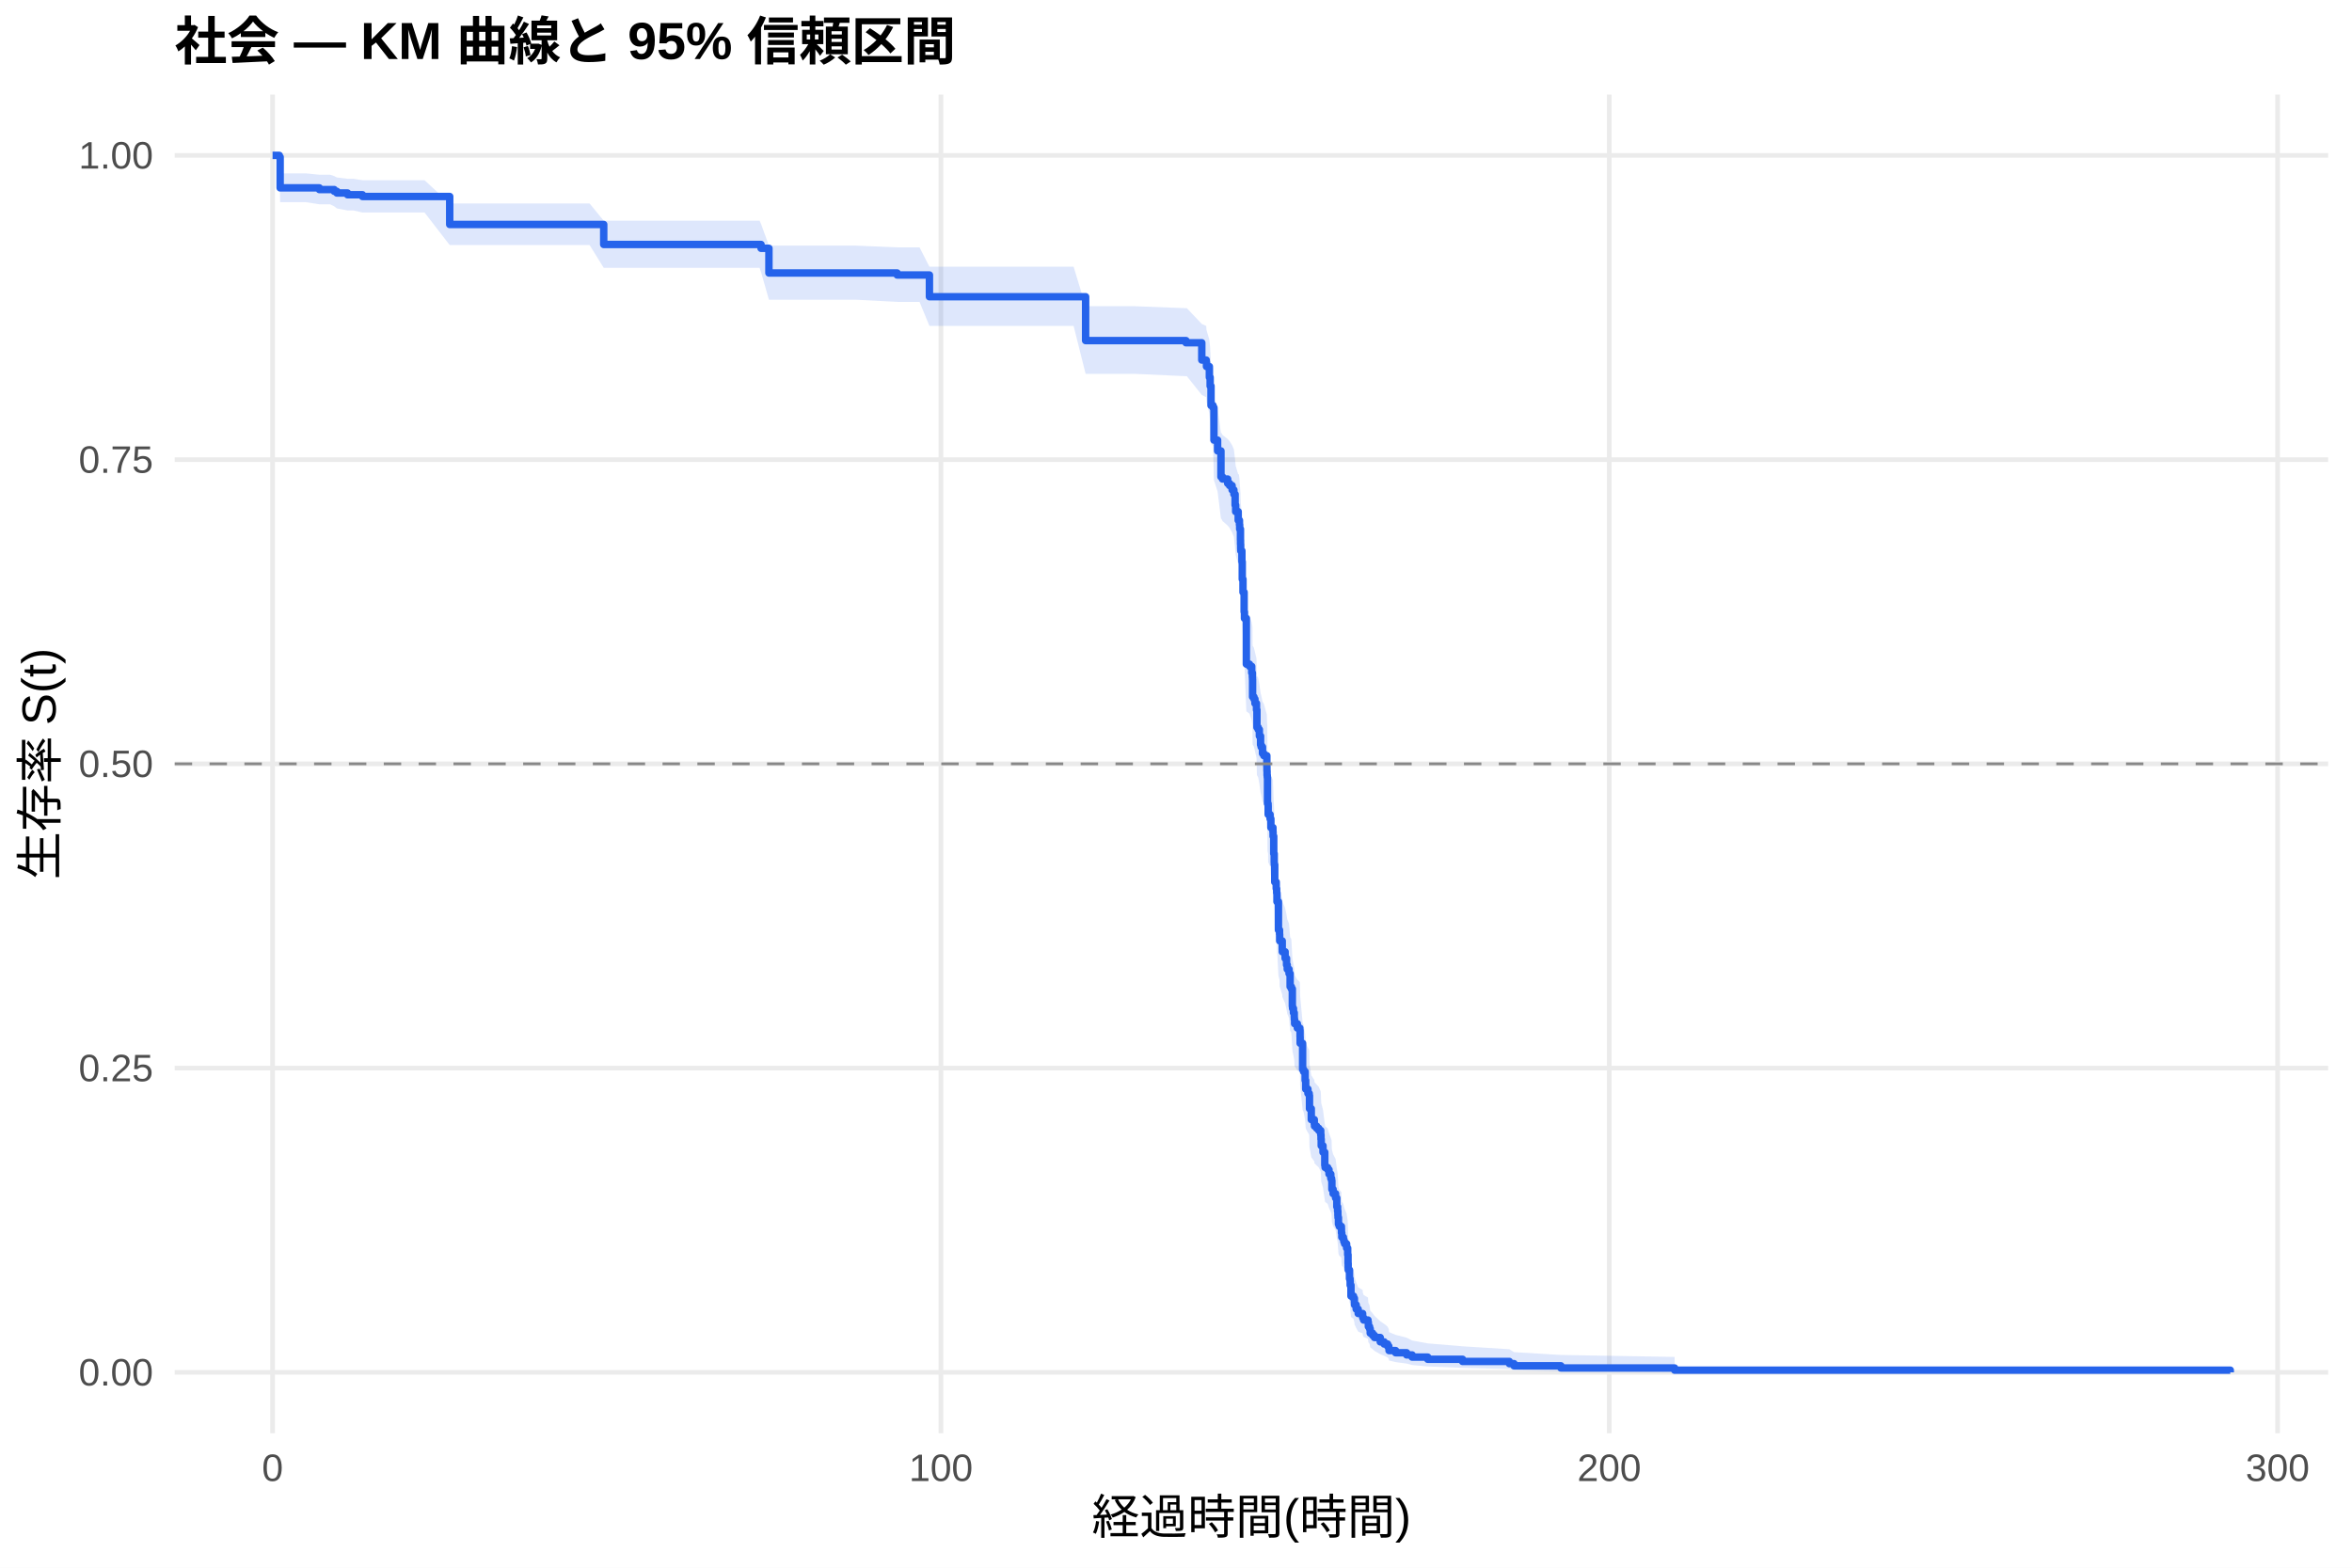
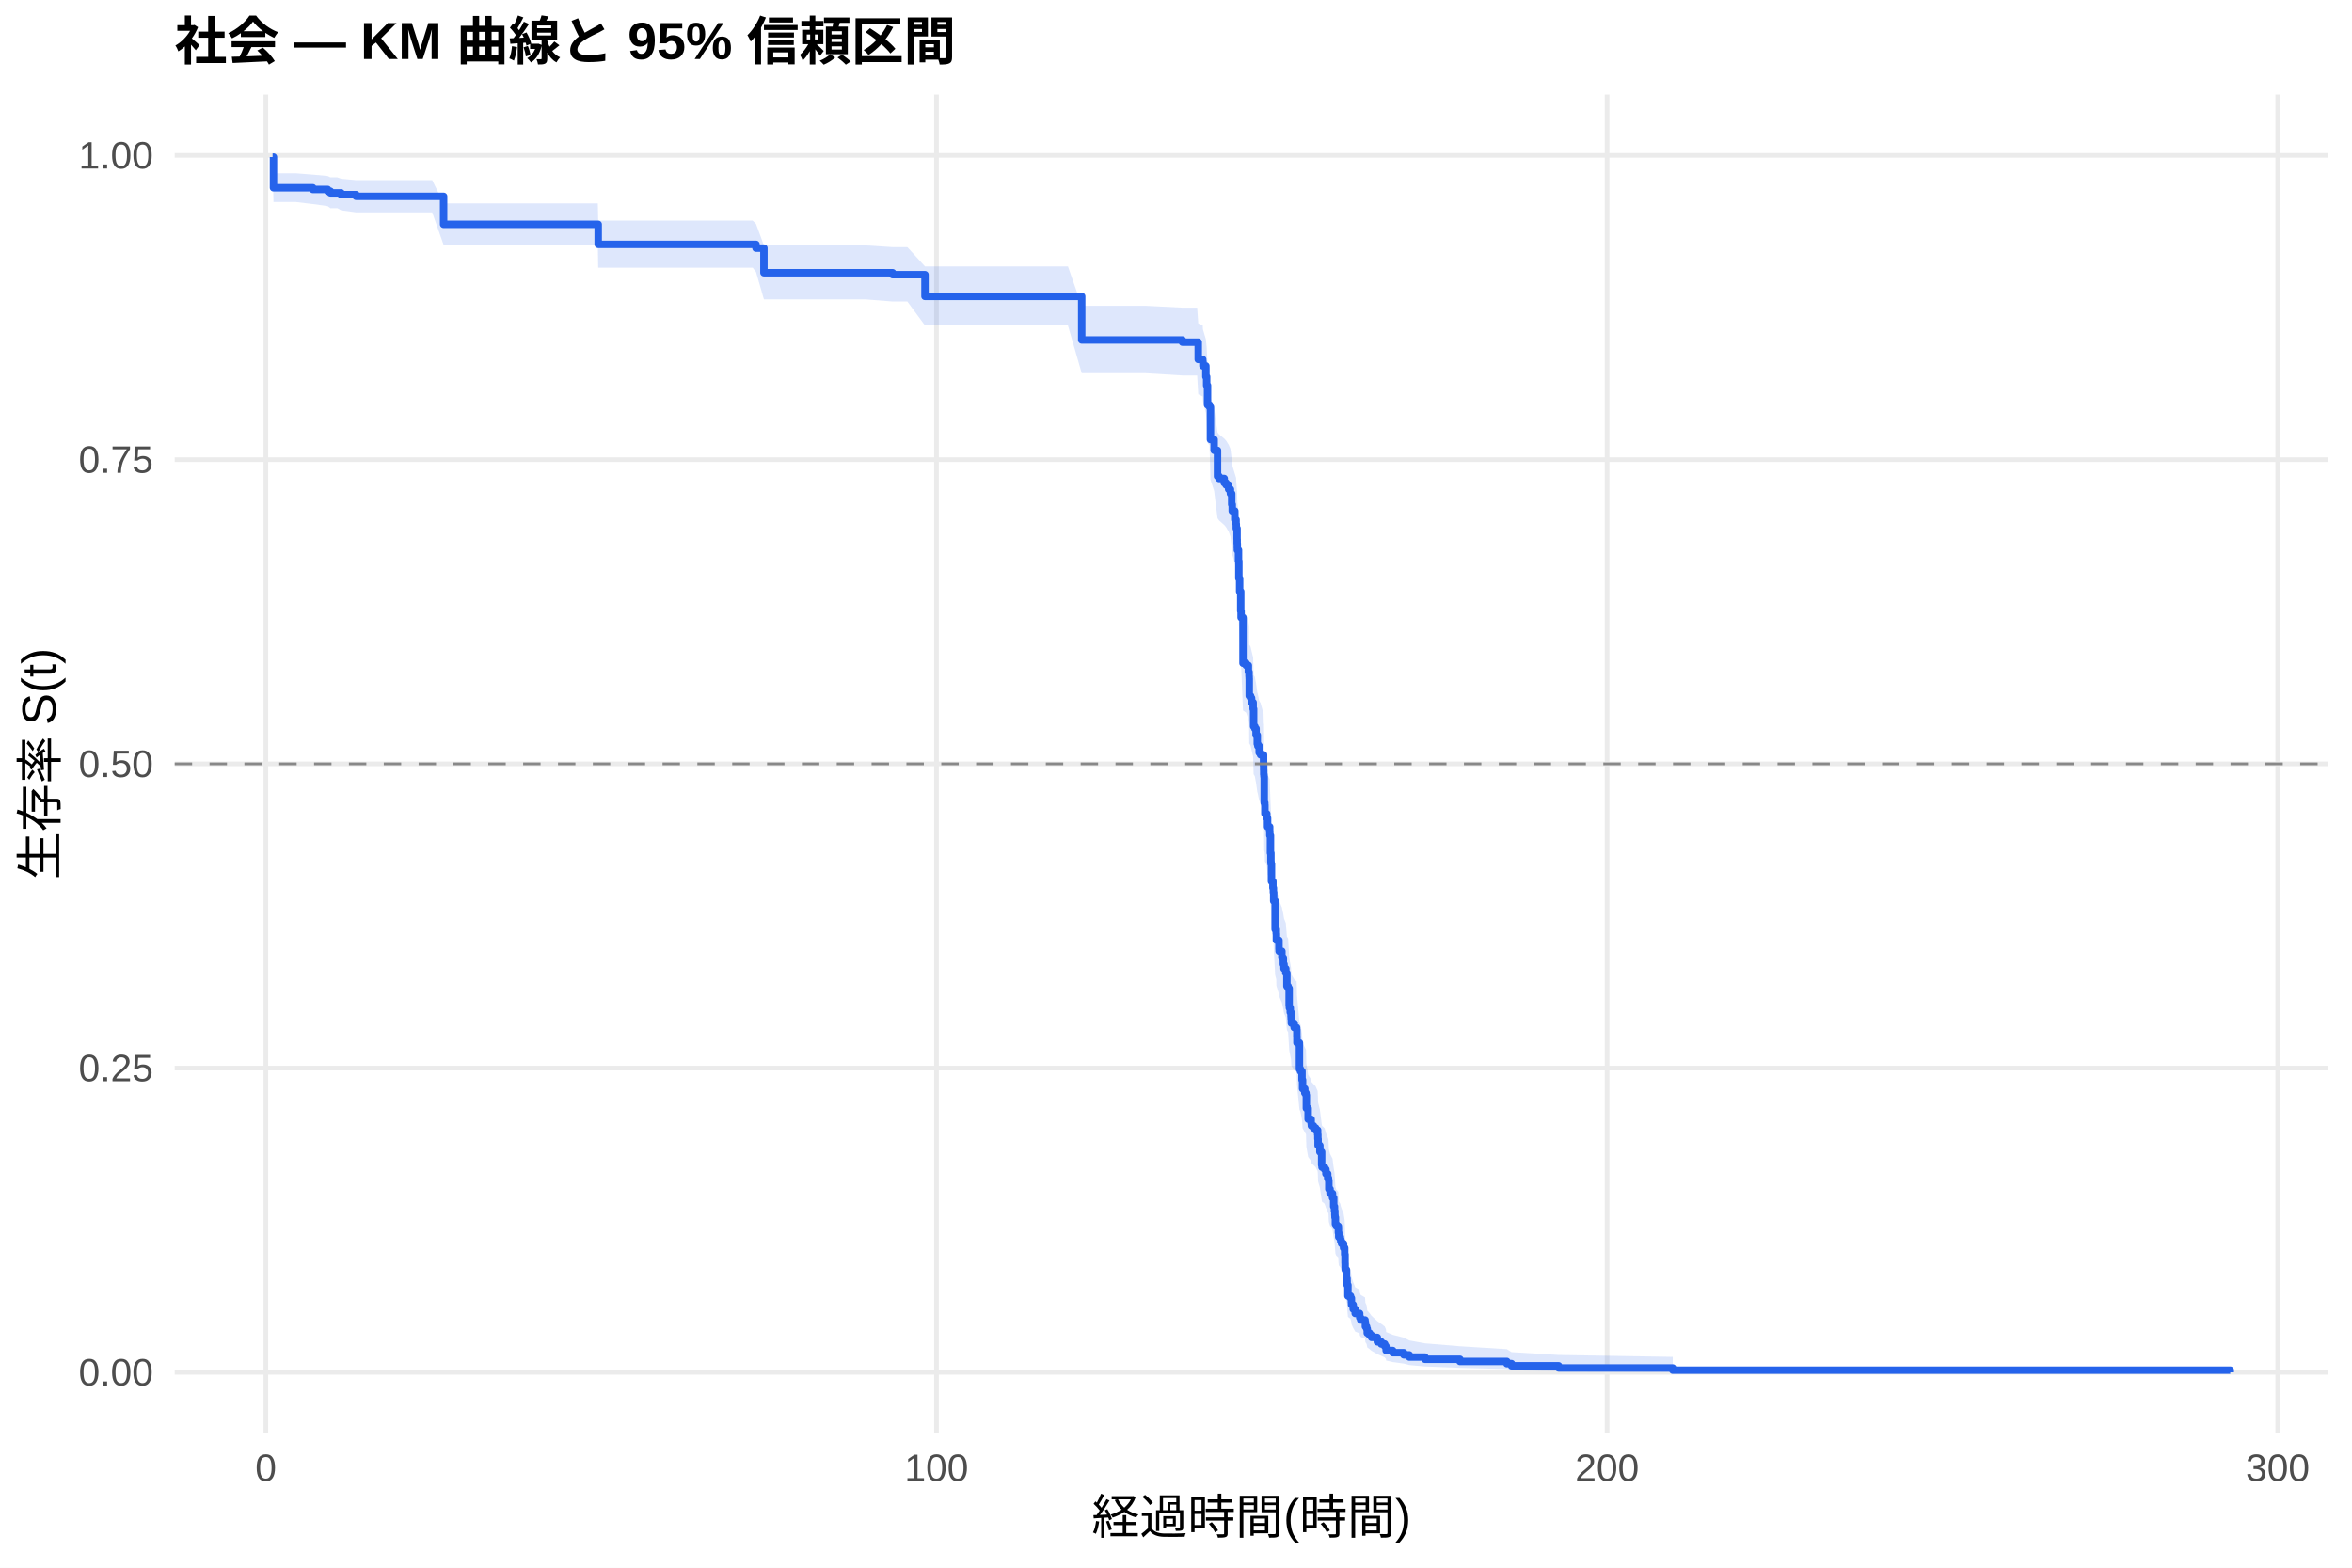
<svg xmlns="http://www.w3.org/2000/svg" width="540.00pt" height="360.00pt" viewBox="0 0 540.00 360.00">
  <g class="svglite">
    <defs>
      <style type="text/css">
    .svglite line, .svglite polyline, .svglite polygon, .svglite path, .svglite rect, .svglite circle {
      fill: none;
      stroke: #000000;
      stroke-linecap: round;
      stroke-linejoin: round;
      stroke-miterlimit: 10.00;
    }
    .svglite text {
      white-space: pre;
    }
    .svglite g.glyphgroup path {
      fill: inherit;
      stroke: none;
    }
  </style>
    </defs>
    <rect width="100%" height="100%" style="stroke: none; fill: #FFFFFF;" />
    <defs>
      <clipPath id="cpMC4wMHw1NDAuMDB8MC4wMHwzNjAuMDA=">
        <rect x="0.00" y="0.00" width="540.00" height="360.00" />
      </clipPath>
    </defs>
    <g clip-path="url(#cpMC4wMHw1NDAuMDB8MC4wMHwzNjAuMDA=)">
      <rect x="0" y="0.00" width="540.00" height="360.00" style="stroke-width: 1.07; stroke: none; fill: #FFFFFF;" />
    </g>
    <defs>
      <clipPath id="cpNDAuMTF8NTM0LjUyfDIxLjcxfDMyOS4xMg==">
        <rect x="40.11" y="21.71" width="494.41" height="307.41" />
      </clipPath>
    </defs>
    <g clip-path="url(#cpNDAuMTF8NTM0LjUyfDIxLjcxfDMyOS4xMg==)">
      <polyline points="40.11,315.14 534.52,315.14 " style="stroke-width: 1.07; stroke: #EBEBEB; stroke-linecap: butt;" />
      <polyline points="40.11,245.28 534.52,245.28 " style="stroke-width: 1.07; stroke: #EBEBEB; stroke-linecap: butt;" />
      <polyline points="40.11,175.41 534.52,175.41 " style="stroke-width: 1.07; stroke: #EBEBEB; stroke-linecap: butt;" />
      <polyline points="40.11,105.55 534.52,105.55 " style="stroke-width: 1.07; stroke: #EBEBEB; stroke-linecap: butt;" />
      <polyline points="40.11,35.68 534.52,35.68 " style="stroke-width: 1.07; stroke: #EBEBEB; stroke-linecap: butt;" />
-       <polyline points="62.58,329.12 62.58,21.71 " style="stroke-width: 1.07; stroke: #EBEBEB; stroke-linecap: butt;" />
-       <polyline points="216.03,329.12 216.03,21.71 " style="stroke-width: 1.07; stroke: #EBEBEB; stroke-linecap: butt;" />
-       <polyline points="369.47,329.12 369.47,21.71 " style="stroke-width: 1.07; stroke: #EBEBEB; stroke-linecap: butt;" />
-       <polyline points="522.92,329.12 522.92,21.71 " style="stroke-width: 1.07; stroke: #EBEBEB; stroke-linecap: butt;" />
-       <polygon points="62.58,35.68 64.12,35.68 64.32,39.81 66.27,39.81 70.23,39.81 73.32,40.12 75.78,40.12 76.73,40.43 77.34,40.75 79.79,41.06 81.15,41.06 83.22,41.38 88.95,41.38 97.47,41.38 103.25,46.73 112.50,46.73 119.82,46.73 127.62,46.73 135.37,46.73 138.61,50.68 140.38,50.68 145.55,50.68 153.70,50.68 162.14,50.68 170.79,50.68 174.39,50.68 174.73,51.43 176.54,56.41 187.61,56.41 196.57,56.41 205.98,56.81 206.18,56.81 211.12,56.81 213.39,61.25 224.39,61.25 233.37,61.25 242.93,61.25 246.49,61.25 249.25,70.32 260.53,70.32 272.29,70.77 272.49,70.77 275.92,74.39 276.94,74.84 277.00,75.75 277.66,78.03 277.84,79.87 278.04,84.01 278.50,84.47 278.71,91.43 279.55,93.77 280.32,99.40 280.42,99.40 280.68,99.87 281.86,100.82 282.29,101.29 282.88,102.24 283.29,103.19 283.57,105.57 283.70,106.99 284.28,108.90 284.44,108.90 284.57,109.86 284.62,110.82 284.80,113.21 284.82,114.17 284.85,115.14 284.87,115.62 285.13,118.03 285.21,121.89 285.38,124.79 285.64,129.16 285.72,130.62 286.15,140.88 286.87,141.37 287.38,142.84 287.53,143.83 287.56,144.32 287.58,148.25 287.89,148.75 288.12,149.73 288.48,151.21 288.58,155.17 288.86,155.66 289.14,157.15 289.42,159.13 289.55,159.63 289.86,161.12 290.17,161.61 290.86,164.10 290.88,165.10 290.91,166.09 290.96,166.59 291.01,172.58 291.14,173.08 291.16,175.09 291.60,176.09 291.78,178.10 292.26,179.10 292.29,180.11 292.44,184.13 292.55,186.15 292.57,186.65 292.67,190.70 293.01,192.21 293.11,193.23 293.18,195.26 293.52,201.87 293.77,202.89 293.80,204.42 294.39,206.46 294.41,206.97 295.05,208.50 295.38,210.04 295.54,211.07 295.95,212.09 296.20,215.17 296.48,215.69 296.71,219.81 296.76,220.32 296.97,221.36 297.15,222.39 297.17,222.91 297.23,223.94 297.86,224.98 298.43,225.50 298.48,227.05 298.50,228.61 299.07,234.85 299.30,235.38 299.65,237.47 299.78,239.56 300.29,240.61 300.58,241.14 300.65,244.29 301.06,246.93 301.75,247.98 301.80,248.51 302.29,249.04 302.77,249.57 303.23,250.63 303.29,251.69 303.34,253.28 303.75,254.87 304.16,258.07 304.23,258.61 304.82,259.14 305.13,260.21 305.54,261.29 305.72,261.82 305.79,263.97 306.07,265.05 306.64,266.13 306.92,268.29 307.10,269.38 307.17,270.46 307.20,271.01 307.30,272.64 307.48,273.19 307.97,273.73 307.99,274.83 308.07,275.93 308.43,276.47 308.53,277.02 308.71,277.57 309.17,278.68 309.42,280.34 309.50,282.56 309.53,283.67 309.55,284.23 309.83,286.48 309.96,287.04 309.99,288.17 310.17,291.01 310.75,291.58 310.96,292.73 310.98,293.31 311.37,294.46 311.83,295.63 312.85,296.21 312.88,296.80 313.08,297.38 314.08,297.97 314.16,299.16 314.44,299.76 314.59,300.96 315.13,301.56 315.56,302.17 316.89,303.39 317.79,304.01 318.58,304.64 318.86,305.26 318.91,305.90 320.42,306.53 322.95,307.18 324.21,307.83 327.79,308.49 335.79,309.16 346.53,309.83 347.61,310.50 358.37,311.15 384.48,311.60 384.48,315.07 358.37,314.89 347.61,314.66 346.53,314.39 335.79,314.10 327.79,313.79 324.21,313.46 322.95,313.13 320.42,312.79 318.91,312.43 318.86,312.08 318.58,311.71 317.79,311.34 316.89,310.97 315.56,310.20 315.13,309.81 314.59,309.42 314.44,308.63 314.16,308.23 314.08,307.43 313.08,307.02 312.88,306.61 312.85,306.20 311.83,305.79 311.37,304.96 310.98,304.12 310.96,303.70 310.75,302.86 310.17,302.43 309.99,300.29 309.96,299.42 309.83,298.99 309.55,297.25 309.53,296.81 309.50,295.93 309.42,294.16 309.17,292.83 308.71,291.94 308.53,291.49 308.43,291.05 308.07,290.60 307.99,289.70 307.97,288.80 307.48,288.35 307.30,287.90 307.20,286.54 307.17,286.09 307.10,285.18 306.92,284.27 306.64,282.45 306.07,281.53 305.79,280.61 305.72,278.77 305.54,278.31 305.13,277.39 304.82,276.47 304.23,276.01 304.16,275.54 303.75,272.76 303.34,271.36 303.29,269.96 303.23,269.03 302.77,268.09 302.29,267.63 301.80,267.16 301.75,266.69 301.06,265.75 300.65,263.40 300.58,260.57 300.29,260.10 299.78,259.15 299.65,257.26 299.30,255.36 299.07,254.88 298.50,249.16 298.48,247.73 298.43,246.29 297.86,245.81 297.23,244.85 297.17,243.89 297.15,243.41 296.97,242.45 296.76,241.49 296.71,241.01 296.48,237.15 296.20,236.67 295.95,233.77 295.54,232.80 295.38,231.83 295.05,230.37 294.41,228.92 294.39,228.43 293.80,226.48 293.77,225.02 293.52,224.05 293.18,217.69 293.11,215.73 293.01,214.75 292.67,213.28 292.57,209.34 292.55,208.85 292.44,206.88 292.29,202.92 292.26,201.94 291.78,200.94 291.60,198.96 291.16,197.97 291.14,195.98 291.01,195.49 290.96,189.51 290.91,189.01 290.88,188.02 290.86,187.02 290.17,184.52 289.86,184.02 289.55,182.51 289.42,182.01 289.14,180.01 288.86,178.50 288.58,178.00 288.48,173.98 288.12,172.46 287.89,171.45 287.58,170.95 287.56,166.91 287.53,166.40 287.38,165.39 286.87,163.87 286.15,163.36 285.72,152.68 285.64,151.15 285.38,146.54 285.21,143.46 285.13,139.35 284.87,136.77 284.85,136.25 284.82,135.22 284.80,134.19 284.62,131.60 284.57,130.56 284.44,129.52 284.28,129.52 283.70,127.45 283.57,125.90 283.29,123.30 282.88,122.26 282.29,121.22 281.86,120.69 280.68,119.65 280.42,119.13 280.32,119.13 279.55,112.88 278.71,110.27 278.50,102.38 278.04,101.85 277.84,97.09 277.66,94.96 277.00,92.29 276.94,91.22 275.92,90.69 272.49,86.39 272.29,86.39 260.53,85.85 249.25,85.85 246.49,74.84 242.93,74.84 233.37,74.84 224.39,74.84 213.39,74.84 211.12,69.33 206.18,69.33 205.98,69.33 196.57,68.83 187.61,68.83 176.54,68.83 174.73,62.48 174.39,61.50 170.79,61.50 162.14,61.50 153.70,61.50 145.55,61.50 140.38,61.50 138.61,61.50 135.37,56.28 127.62,56.28 119.82,56.28 112.50,56.28 103.25,56.28 97.47,48.80 88.95,48.80 83.22,48.80 81.15,48.33 79.79,48.33 77.34,47.86 76.73,47.38 75.78,46.91 73.32,46.91 70.23,46.43 66.27,46.43 64.32,46.43 64.12,36.84 62.58,35.68 " style="stroke-width: 0.00; stroke: none; stroke-linecap: butt; fill: #2563EB; fill-opacity: 0.15;" />
-       <polyline points="62.58,35.68 64.12,35.68 64.32,39.81 66.27,39.81 70.23,39.81 73.32,40.12 75.78,40.12 76.73,40.43 77.34,40.75 79.79,41.06 81.15,41.06 83.22,41.38 88.95,41.38 97.47,41.38 103.25,46.73 112.50,46.73 119.82,46.73 127.62,46.73 135.37,46.73 138.61,50.68 140.38,50.68 145.55,50.68 153.70,50.68 162.14,50.68 170.79,50.68 174.39,50.68 174.73,51.43 176.54,56.41 187.61,56.41 196.57,56.41 205.98,56.81 206.18,56.81 211.12,56.81 213.39,61.25 224.39,61.25 233.37,61.25 242.93,61.25 246.49,61.25 249.25,70.32 260.53,70.32 272.29,70.77 272.49,70.77 275.92,74.39 276.94,74.84 277.00,75.75 277.66,78.03 277.84,79.87 278.04,84.01 278.50,84.47 278.71,91.43 279.55,93.77 280.32,99.40 280.42,99.40 280.68,99.87 281.86,100.82 282.29,101.29 282.88,102.24 283.29,103.19 283.57,105.57 283.70,106.99 284.28,108.90 284.44,108.90 284.57,109.86 284.62,110.82 284.80,113.21 284.82,114.17 284.85,115.14 284.87,115.62 285.13,118.03 285.21,121.89 285.38,124.79 285.64,129.16 285.72,130.62 286.15,140.88 286.87,141.37 287.38,142.84 287.53,143.83 287.56,144.32 287.58,148.25 287.89,148.75 288.12,149.73 288.48,151.21 288.58,155.17 288.86,155.66 289.14,157.15 289.42,159.13 289.55,159.63 289.86,161.12 290.17,161.61 290.86,164.10 290.88,165.10 290.91,166.09 290.96,166.59 291.01,172.58 291.14,173.08 291.16,175.09 291.60,176.09 291.78,178.10 292.26,179.10 292.29,180.11 292.44,184.13 292.55,186.15 292.57,186.65 292.67,190.70 293.01,192.21 293.11,193.23 293.18,195.26 293.52,201.87 293.77,202.89 293.80,204.42 294.39,206.46 294.41,206.97 295.05,208.50 295.38,210.04 295.54,211.07 295.95,212.09 296.20,215.17 296.48,215.69 296.71,219.81 296.76,220.32 296.97,221.36 297.15,222.39 297.17,222.91 297.23,223.94 297.86,224.98 298.43,225.50 298.48,227.05 298.50,228.61 299.07,234.85 299.30,235.38 299.65,237.47 299.78,239.56 300.29,240.61 300.58,241.14 300.65,244.29 301.06,246.93 301.75,247.98 301.80,248.51 302.29,249.04 302.77,249.57 303.23,250.63 303.29,251.69 303.34,253.28 303.75,254.87 304.16,258.07 304.23,258.61 304.82,259.14 305.13,260.21 305.54,261.29 305.72,261.82 305.79,263.97 306.07,265.05 306.64,266.13 306.92,268.29 307.10,269.38 307.17,270.46 307.20,271.01 307.30,272.64 307.48,273.19 307.97,273.73 307.99,274.83 308.07,275.93 308.43,276.47 308.53,277.02 308.71,277.57 309.17,278.68 309.42,280.34 309.50,282.56 309.53,283.67 309.55,284.23 309.83,286.48 309.96,287.04 309.99,288.17 310.17,291.01 310.75,291.58 310.96,292.73 310.98,293.31 311.37,294.46 311.83,295.63 312.85,296.21 312.88,296.80 313.08,297.38 314.08,297.97 314.16,299.16 314.44,299.76 314.59,300.96 315.13,301.56 315.56,302.17 316.89,303.39 317.79,304.01 318.58,304.64 318.86,305.26 318.91,305.90 320.42,306.53 322.95,307.18 324.21,307.83 327.79,308.49 335.79,309.16 346.53,309.83 347.61,310.50 358.37,311.15 384.48,311.60 " style="stroke-width: 1.07; stroke: none; stroke-linecap: butt;" />
-       <polyline points="384.48,315.07 358.37,314.89 347.61,314.66 346.53,314.39 335.79,314.10 327.79,313.79 324.21,313.46 322.95,313.13 320.42,312.79 318.91,312.43 318.86,312.08 318.58,311.71 317.79,311.34 316.89,310.97 315.56,310.20 315.13,309.81 314.59,309.42 314.44,308.63 314.16,308.23 314.08,307.43 313.08,307.02 312.88,306.61 312.85,306.20 311.83,305.79 311.37,304.96 310.98,304.12 310.96,303.70 310.75,302.86 310.17,302.43 309.99,300.29 309.96,299.42 309.83,298.99 309.55,297.25 309.53,296.81 309.50,295.93 309.42,294.16 309.17,292.83 308.71,291.94 308.53,291.49 308.43,291.05 308.07,290.60 307.99,289.70 307.97,288.80 307.48,288.35 307.30,287.90 307.20,286.54 307.17,286.09 307.10,285.18 306.92,284.27 306.64,282.45 306.07,281.53 305.79,280.61 305.72,278.77 305.54,278.31 305.13,277.39 304.82,276.47 304.23,276.01 304.16,275.54 303.75,272.76 303.34,271.36 303.29,269.96 303.23,269.03 302.77,268.09 302.29,267.63 301.80,267.16 301.75,266.69 301.06,265.75 300.65,263.40 300.58,260.57 300.29,260.10 299.78,259.15 299.65,257.26 299.30,255.36 299.07,254.88 298.50,249.16 298.48,247.73 298.43,246.29 297.86,245.81 297.23,244.85 297.17,243.89 297.15,243.41 296.97,242.45 296.76,241.49 296.71,241.01 296.48,237.15 296.20,236.67 295.95,233.77 295.54,232.80 295.38,231.83 295.05,230.37 294.41,228.92 294.39,228.43 293.80,226.48 293.77,225.02 293.52,224.05 293.18,217.69 293.11,215.73 293.01,214.75 292.67,213.28 292.57,209.34 292.55,208.85 292.44,206.88 292.29,202.92 292.26,201.94 291.78,200.94 291.60,198.96 291.16,197.97 291.14,195.98 291.01,195.49 290.96,189.51 290.91,189.01 290.88,188.02 290.86,187.02 290.17,184.52 289.86,184.02 289.55,182.51 289.42,182.01 289.14,180.01 288.86,178.50 288.58,178.00 288.48,173.98 288.12,172.46 287.89,171.45 287.58,170.95 287.56,166.91 287.53,166.40 287.38,165.39 286.87,163.87 286.15,163.36 285.72,152.68 285.64,151.15 285.38,146.54 285.21,143.46 285.13,139.35 284.87,136.77 284.85,136.25 284.82,135.22 284.80,134.19 284.62,131.60 284.57,130.56 284.44,129.52 284.28,129.52 283.70,127.45 283.57,125.90 283.29,123.30 282.88,122.26 282.29,121.22 281.86,120.69 280.68,119.65 280.42,119.13 280.32,119.13 279.55,112.88 278.71,110.27 278.50,102.38 278.04,101.85 277.84,97.09 277.66,94.96 277.00,92.29 276.94,91.22 275.92,90.69 272.49,86.39 272.29,86.39 260.53,85.85 249.25,85.85 246.49,74.84 242.93,74.84 233.37,74.84 224.39,74.84 213.39,74.84 211.12,69.33 206.18,69.33 205.98,69.33 196.57,68.83 187.61,68.83 176.54,68.83 174.73,62.48 174.39,61.50 170.79,61.50 162.14,61.50 153.70,61.50 145.55,61.50 140.38,61.50 138.61,61.50 135.37,56.28 127.62,56.28 119.82,56.28 112.50,56.28 103.25,56.28 97.47,48.80 88.95,48.80 83.22,48.80 81.15,48.33 79.79,48.33 77.34,47.86 76.73,47.38 75.78,46.91 73.32,46.91 70.23,46.43 66.27,46.43 64.32,46.43 64.12,36.84 62.58,35.68 " style="stroke-width: 1.07; stroke: none; stroke-linecap: butt;" />
-       <polyline points="62.58,35.68 64.12,35.68 64.12,36.07 64.32,36.07 64.32,43.14 66.27,43.14 66.27,43.14 70.23,43.14 70.23,43.14 73.32,43.14 73.32,43.53 75.78,43.53 75.78,43.53 76.73,43.53 76.73,43.93 77.34,43.93 77.34,44.32 79.79,44.32 79.79,44.72 81.15,44.72 81.15,44.72 83.22,44.72 83.22,45.12 88.95,45.12 88.95,45.12 97.47,45.12 97.47,45.12 103.25,45.12 103.25,51.55 112.50,51.55 112.50,51.55 119.82,51.55 119.82,51.55 127.62,51.55 127.62,51.55 135.37,51.55 135.37,51.55 138.61,51.55 138.61,56.14 140.38,56.14 140.38,56.14 145.55,56.14 145.55,56.14 153.70,56.14 153.70,56.14 162.14,56.14 162.14,56.14 170.79,56.14 170.79,56.14 174.39,56.14 174.39,56.14 174.73,56.14 174.73,57.02 176.54,57.02 176.54,62.69 187.61,62.69 187.61,62.69 196.57,62.69 196.57,62.69 205.98,62.69 205.98,63.15 206.18,63.15 206.18,63.15 211.12,63.15 211.12,63.15 213.39,63.15 213.39,68.14 224.39,68.14 224.39,68.14 233.37,68.14 233.37,68.14 242.93,68.14 242.93,68.14 246.49,68.14 246.49,68.14 249.25,68.14 249.25,78.21 260.53,78.21 260.53,78.21 272.29,78.21 272.29,78.71 272.49,78.71 272.49,78.71 275.92,78.71 275.92,82.68 276.94,82.68 276.94,83.18 277.00,83.18 277.00,84.17 277.66,84.17 277.66,86.65 277.84,86.65 277.84,88.64 278.04,88.64 278.04,93.11 278.50,93.11 278.50,93.61 278.71,93.61 278.71,101.06 279.55,101.06 279.55,103.54 280.32,103.54 280.32,109.50 280.42,109.50 280.42,109.50 280.68,109.50 280.68,110.00 281.86,110.00 281.86,111.00 282.29,111.00 282.29,111.50 282.88,111.50 282.88,112.50 283.29,112.50 283.29,113.49 283.57,113.49 283.57,115.99 283.70,115.99 283.70,117.49 284.28,117.49 284.28,119.48 284.44,119.48 284.44,119.48 284.57,119.48 284.57,120.49 284.62,120.49 284.62,121.49 284.80,121.49 284.80,123.99 284.82,123.99 284.82,124.99 284.85,124.99 284.85,125.99 284.87,125.99 284.87,126.49 285.13,126.49 285.13,128.99 285.21,128.99 285.21,133.00 285.38,133.00 285.38,136.00 285.64,136.00 285.64,140.50 285.72,140.50 285.72,142.00 286.15,142.00 286.15,152.51 286.87,152.51 286.87,153.01 287.38,153.01 287.38,154.51 287.53,154.51 287.53,155.51 287.56,155.51 287.56,156.01 287.58,156.01 287.58,160.02 287.89,160.02 287.89,160.52 288.12,160.52 288.12,161.52 288.48,161.52 288.48,163.02 288.58,163.02 288.58,167.02 288.86,167.02 288.86,167.52 289.14,167.52 289.14,169.02 289.42,169.02 289.42,171.03 289.55,171.03 289.55,171.53 289.86,171.53 289.86,173.03 290.17,173.03 290.17,173.53 290.86,173.53 290.86,176.03 290.88,176.03 290.88,177.03 290.91,177.03 290.91,178.03 290.96,178.03 290.96,178.53 291.01,178.53 291.01,184.54 291.14,184.54 291.14,185.04 291.16,185.04 291.16,187.04 291.60,187.04 291.60,188.04 291.78,188.04 291.78,190.04 292.26,190.04 292.26,191.04 292.29,191.04 292.29,192.04 292.44,192.04 292.44,196.05 292.55,196.05 292.55,198.05 292.57,198.05 292.57,198.55 292.67,198.55 292.67,202.55 293.01,202.55 293.01,204.05 293.11,204.05 293.11,205.05 293.18,205.05 293.18,207.06 293.52,207.06 293.52,213.56 293.77,213.56 293.77,214.56 293.80,214.56 293.80,216.06 294.39,216.06 294.39,218.06 294.41,218.06 294.41,218.56 295.05,218.56 295.05,220.07 295.38,220.07 295.38,221.57 295.54,221.57 295.54,222.57 295.95,222.57 295.95,223.57 296.20,223.57 296.20,226.57 296.48,226.57 296.48,227.07 296.71,227.07 296.71,231.07 296.76,231.07 296.76,231.57 296.97,231.57 296.97,232.58 297.15,232.58 297.15,233.58 297.17,233.58 297.17,234.08 297.23,234.08 297.23,235.08 297.86,235.08 297.86,236.08 298.43,236.08 298.43,236.58 298.48,236.58 298.48,238.08 298.50,238.08 298.50,239.58 299.07,239.58 299.07,245.59 299.30,245.59 299.30,246.09 299.65,246.09 299.65,248.09 299.78,248.09 299.78,250.09 300.29,250.09 300.29,251.09 300.58,251.09 300.58,251.59 300.65,251.59 300.65,254.59 301.06,254.59 301.06,257.10 301.75,257.10 301.75,258.10 301.80,258.10 301.80,258.60 302.29,258.60 302.29,259.10 302.77,259.10 302.77,259.60 303.23,259.60 303.23,260.60 303.29,260.60 303.29,261.60 303.34,261.60 303.34,263.10 303.75,263.10 303.75,264.60 304.16,264.60 304.16,267.60 304.23,267.60 304.23,268.10 304.82,268.10 304.82,268.60 305.13,268.60 305.13,269.61 305.54,269.61 305.54,270.61 305.72,270.61 305.72,271.11 305.79,271.11 305.79,273.11 306.07,273.11 306.07,274.11 306.64,274.11 306.64,275.11 306.92,275.11 306.92,277.11 307.10,277.11 307.10,278.11 307.17,278.11 307.17,279.11 307.20,279.11 307.20,279.61 307.30,279.61 307.30,281.12 307.48,281.12 307.48,281.62 307.97,281.62 307.97,282.12 307.99,282.12 307.99,283.12 308.07,283.12 308.07,284.12 308.43,284.12 308.43,284.62 308.53,284.62 308.53,285.12 308.71,285.12 308.71,285.62 309.17,285.62 309.17,286.62 309.42,286.62 309.42,288.12 309.50,288.12 309.50,290.12 309.53,290.12 309.53,291.12 309.55,291.12 309.55,291.62 309.83,291.62 309.83,293.63 309.96,293.63 309.96,294.13 309.99,294.13 309.99,295.13 310.17,295.13 310.17,297.63 310.75,297.63 310.75,298.13 310.96,298.13 310.96,299.13 310.98,299.13 310.98,299.63 311.37,299.63 311.37,300.63 311.83,300.63 311.83,301.63 312.85,301.63 312.85,302.13 312.88,302.13 312.88,302.63 313.08,302.63 313.08,303.13 314.08,303.13 314.08,303.63 314.16,303.63 314.16,304.63 314.44,304.63 314.44,305.13 314.59,305.13 314.59,306.14 315.13,306.14 315.13,306.64 315.56,306.64 315.56,307.14 316.89,307.14 316.89,308.14 317.79,308.14 317.79,308.64 318.58,308.64 318.58,309.14 318.86,309.14 318.86,309.64 318.91,309.64 318.91,310.14 320.42,310.14 320.42,310.64 322.95,310.64 322.95,311.14 324.21,311.14 324.21,311.64 327.79,311.64 327.79,312.14 335.79,312.14 335.79,312.64 346.53,312.64 346.53,313.14 347.61,313.14 347.61,313.64 358.37,313.64 358.37,314.14 384.48,314.14 384.48,314.64 512.05,314.64 512.05,315.14 " style="stroke-width: 1.71; stroke: #2563EB; stroke-linecap: butt;" />
+       <polyline points="61.04,329.12 61.04,21.71 " style="stroke-width: 1.07; stroke: #EBEBEB; stroke-linecap: butt;" />
+       <polyline points="215.01,329.12 215.01,21.71 " style="stroke-width: 1.07; stroke: #EBEBEB; stroke-linecap: butt;" />
+       <polyline points="368.98,329.12 368.98,21.71 " style="stroke-width: 1.07; stroke: #EBEBEB; stroke-linecap: butt;" />
+       <polyline points="522.95,329.12 522.95,21.71 " style="stroke-width: 1.07; stroke: #EBEBEB; stroke-linecap: butt;" />
+       <polygon points="62.58,35.68 62.79,39.80 64.23,39.80 67.92,39.80 71.82,40.11 71.90,40.11 75.23,40.42 75.85,40.73 77.47,40.73 78.31,41.05 81.75,41.37 82.86,41.37 90.68,41.37 99.23,41.37 101.85,46.71 114.32,46.71 121.66,46.71 129.48,46.71 137.26,46.71 137.34,50.66 142.29,50.66 147.47,50.66 155.66,50.66 164.13,50.66 172.80,50.66 173.57,51.41 175.39,56.36 176.42,56.36 189.69,56.36 198.67,56.36 204.93,56.76 208.32,56.76 212.37,61.18 213.27,61.18 226.59,61.18 235.59,61.18 245.19,61.18 248.35,70.21 248.76,70.21 262.85,70.21 271.47,70.65 274.86,70.65 275.11,74.27 276.14,74.73 276.19,75.64 276.86,77.92 277.04,79.75 277.24,83.89 277.70,84.36 277.91,91.32 278.76,93.66 279.53,99.29 279.89,99.76 281.07,100.71 281.50,101.18 282.09,102.12 282.50,103.07 282.79,105.43 282.81,105.43 282.91,106.86 283.50,108.77 283.79,109.72 283.84,110.68 284.02,113.07 284.04,114.03 284.07,114.99 284.09,115.47 284.35,117.88 284.43,121.73 284.61,124.63 284.86,128.99 284.94,130.45 285.38,140.69 286.10,141.18 286.61,142.65 286.76,143.63 286.79,144.12 286.81,148.05 286.84,148.05 287.12,148.54 287.35,149.53 287.71,151.01 287.82,154.97 288.10,155.46 288.38,156.95 288.66,158.94 288.79,159.43 289.10,160.92 289.41,161.42 290.10,163.91 290.13,164.91 290.15,165.91 290.20,166.40 290.25,172.40 290.38,172.90 290.41,174.91 290.84,175.91 291.02,177.92 291.51,178.93 291.54,179.93 291.69,183.96 291.79,185.98 291.82,186.49 291.92,190.54 292.25,192.06 292.36,193.07 292.43,195.10 292.77,201.72 293.02,202.74 293.05,204.27 293.64,206.32 293.67,206.83 294.31,208.37 294.64,209.90 294.80,210.93 295.21,211.96 295.46,215.04 295.74,215.56 295.98,219.68 296.03,220.20 296.23,221.23 296.41,222.27 296.44,222.79 296.49,223.82 297.13,224.86 297.70,225.38 297.75,226.93 297.77,228.49 298.34,234.75 298.57,235.27 298.93,237.36 299.06,239.46 299.57,240.51 299.85,241.04 299.93,244.20 300.34,246.83 301.03,247.89 301.08,248.42 301.57,248.95 302.06,249.48 302.52,250.54 302.57,251.60 302.62,253.20 303.03,254.79 303.44,258.00 303.52,258.53 304.11,259.07 304.42,260.14 304.83,261.21 305.01,261.75 305.09,263.90 305.37,264.98 305.93,266.06 306.21,268.23 306.39,269.32 306.47,270.40 306.50,270.95 306.60,272.58 306.78,273.13 307.27,273.68 307.29,274.77 307.37,275.87 307.73,276.42 307.83,276.97 308.01,277.52 308.47,278.63 308.73,280.29 308.81,282.51 308.83,283.63 308.86,284.19 309.14,286.44 309.27,287.00 309.29,288.13 309.47,290.98 310.06,291.55 310.27,292.70 310.30,293.28 310.68,294.44 311.14,295.60 312.17,296.18 312.19,296.77 312.40,297.36 313.40,297.95 313.48,299.14 313.76,299.73 313.91,300.94 314.45,301.54 314.89,302.15 316.22,303.38 317.12,304.00 317.92,304.62 318.20,305.25 318.25,305.88 319.76,306.52 322.30,307.17 323.56,307.82 327.15,308.48 335.19,309.15 345.96,309.82 347.04,310.50 357.85,311.15 384.05,311.59 384.05,315.07 357.85,314.89 347.04,314.66 345.96,314.39 335.19,314.10 327.15,313.79 323.56,313.46 322.30,313.13 319.76,312.78 318.25,312.43 318.20,312.07 317.92,311.71 317.12,311.34 316.22,310.96 314.89,310.19 314.45,309.81 313.91,309.42 313.76,308.62 313.48,308.22 313.40,307.42 312.40,307.01 312.19,306.60 312.17,306.19 311.14,305.78 310.68,304.94 310.30,304.11 310.27,303.68 310.06,302.84 309.47,302.41 309.29,300.27 309.27,299.40 309.14,298.97 308.86,297.22 308.83,296.78 308.81,295.90 308.73,294.13 308.47,292.80 308.01,291.91 307.83,291.46 307.73,291.01 307.37,290.56 307.29,289.66 307.27,288.76 306.78,288.31 306.60,287.86 306.50,286.50 306.47,286.05 306.39,285.14 306.21,284.23 305.93,282.40 305.37,281.48 305.09,280.56 305.01,278.72 304.83,278.26 304.42,277.34 304.11,276.41 303.52,275.95 303.44,275.48 303.03,272.70 302.62,271.30 302.57,269.90 302.52,268.96 302.06,268.02 301.57,267.55 301.08,267.09 301.03,266.62 300.34,265.68 299.93,263.32 299.85,260.49 299.57,260.01 299.06,259.07 298.93,257.17 298.57,255.27 298.34,254.79 297.77,249.06 297.75,247.63 297.70,246.19 297.13,245.71 296.49,244.75 296.44,243.79 296.41,243.31 296.23,242.34 296.03,241.38 295.98,240.90 295.74,237.03 295.46,236.55 295.21,233.64 294.80,232.67 294.64,231.70 294.31,230.24 293.67,228.78 293.64,228.30 293.05,226.35 293.02,224.88 292.77,223.91 292.43,217.54 292.36,215.58 292.25,214.60 291.92,213.12 291.82,209.18 291.79,208.68 291.69,206.71 291.54,202.75 291.51,201.76 291.02,200.77 290.84,198.78 290.41,197.79 290.38,195.80 290.25,195.30 290.20,189.32 290.15,188.82 290.13,187.82 290.10,186.82 289.41,184.31 289.10,183.81 288.79,182.30 288.66,181.80 288.38,179.79 288.10,178.28 287.82,177.78 287.71,173.75 287.35,172.24 287.12,171.23 286.84,170.72 286.81,170.72 286.79,166.69 286.76,166.18 286.61,165.17 286.10,163.65 285.38,163.15 284.94,152.48 284.86,150.95 284.61,146.35 284.43,143.28 284.35,139.17 284.09,136.60 284.07,136.08 284.04,135.05 284.02,134.02 283.84,131.44 283.79,130.40 283.50,129.37 282.91,127.29 282.81,125.73 282.79,125.73 282.50,123.15 282.09,122.11 281.50,121.07 281.07,120.55 279.89,119.52 279.53,119.00 278.76,112.74 277.91,110.13 277.70,102.23 277.24,101.71 277.04,96.93 276.86,94.80 276.19,92.13 276.14,91.06 275.11,90.53 274.86,86.22 271.47,86.22 262.85,85.69 248.76,85.69 248.35,85.69 245.19,74.74 235.59,74.74 226.59,74.74 213.27,74.74 212.37,74.74 208.32,69.24 204.93,69.24 198.67,68.74 189.69,68.74 176.42,68.74 175.39,68.74 173.57,62.45 172.80,61.47 164.13,61.47 155.66,61.47 147.47,61.47 142.29,61.47 137.34,61.47 137.26,56.25 129.48,56.25 121.66,56.25 114.32,56.25 101.85,56.25 99.23,48.77 90.68,48.77 82.86,48.77 81.75,48.77 78.31,48.30 77.47,47.82 75.85,47.82 75.23,47.35 71.90,46.87 71.82,46.87 67.92,46.40 64.23,46.40 62.79,46.40 62.58,36.84 " style="stroke-width: 0.00; stroke: none; stroke-linecap: butt; fill: #2563EB; fill-opacity: 0.15;" />
+       <polyline points="62.58,35.68 62.79,39.80 64.23,39.80 67.92,39.80 71.82,40.11 71.90,40.11 75.23,40.42 75.85,40.73 77.47,40.73 78.31,41.05 81.75,41.37 82.86,41.37 90.68,41.37 99.23,41.37 101.85,46.71 114.32,46.71 121.66,46.71 129.48,46.71 137.26,46.71 137.34,50.66 142.29,50.66 147.47,50.66 155.66,50.66 164.13,50.66 172.80,50.66 173.57,51.41 175.39,56.36 176.42,56.36 189.69,56.36 198.67,56.36 204.93,56.76 208.32,56.76 212.37,61.18 213.27,61.18 226.59,61.18 235.59,61.18 245.19,61.18 248.35,70.21 248.76,70.21 262.85,70.21 271.47,70.65 274.86,70.65 275.11,74.27 276.14,74.73 276.19,75.64 276.86,77.92 277.04,79.75 277.24,83.89 277.70,84.36 277.91,91.32 278.76,93.66 279.53,99.29 279.89,99.76 281.07,100.71 281.50,101.18 282.09,102.12 282.50,103.07 282.79,105.43 282.81,105.43 282.91,106.86 283.50,108.77 283.79,109.72 283.84,110.68 284.02,113.07 284.04,114.03 284.07,114.99 284.09,115.47 284.35,117.88 284.43,121.73 284.61,124.63 284.86,128.99 284.94,130.45 285.38,140.69 286.10,141.18 286.61,142.65 286.76,143.63 286.79,144.12 286.81,148.05 286.84,148.05 287.12,148.54 287.35,149.53 287.71,151.01 287.82,154.97 288.10,155.46 288.38,156.95 288.66,158.94 288.79,159.43 289.10,160.92 289.41,161.42 290.10,163.91 290.13,164.91 290.15,165.91 290.20,166.40 290.25,172.40 290.38,172.90 290.41,174.91 290.84,175.91 291.02,177.92 291.51,178.93 291.54,179.93 291.69,183.96 291.79,185.98 291.82,186.49 291.92,190.54 292.25,192.06 292.36,193.07 292.43,195.10 292.77,201.72 293.02,202.74 293.05,204.27 293.64,206.32 293.67,206.83 294.31,208.37 294.64,209.90 294.80,210.93 295.21,211.96 295.46,215.04 295.74,215.56 295.98,219.68 296.03,220.20 296.23,221.23 296.41,222.27 296.44,222.79 296.49,223.82 297.13,224.86 297.70,225.38 297.75,226.93 297.77,228.49 298.34,234.75 298.57,235.27 298.93,237.36 299.06,239.46 299.57,240.51 299.85,241.04 299.93,244.20 300.34,246.83 301.03,247.89 301.08,248.42 301.57,248.95 302.06,249.48 302.52,250.54 302.57,251.60 302.62,253.20 303.03,254.79 303.44,258.00 303.52,258.53 304.11,259.07 304.42,260.14 304.83,261.21 305.01,261.75 305.09,263.90 305.37,264.98 305.93,266.06 306.21,268.23 306.39,269.32 306.47,270.40 306.50,270.95 306.60,272.58 306.78,273.13 307.27,273.68 307.29,274.77 307.37,275.87 307.73,276.42 307.83,276.97 308.01,277.52 308.47,278.63 308.73,280.29 308.81,282.51 308.83,283.63 308.86,284.19 309.14,286.44 309.27,287.00 309.29,288.13 309.47,290.98 310.06,291.55 310.27,292.70 310.30,293.28 310.68,294.44 311.14,295.60 312.17,296.18 312.19,296.77 312.40,297.36 313.40,297.95 313.48,299.14 313.76,299.73 313.91,300.94 314.45,301.54 314.89,302.15 316.22,303.38 317.12,304.00 317.92,304.62 318.20,305.25 318.25,305.88 319.76,306.52 322.30,307.17 323.56,307.82 327.15,308.48 335.19,309.15 345.96,309.82 347.04,310.50 357.85,311.15 384.05,311.59 " style="stroke-width: 1.07; stroke: none; stroke-linecap: butt;" />
+       <polyline points="384.05,315.07 357.85,314.89 347.04,314.66 345.96,314.39 335.19,314.10 327.15,313.79 323.56,313.46 322.30,313.13 319.76,312.78 318.25,312.43 318.20,312.07 317.92,311.71 317.12,311.34 316.22,310.96 314.89,310.19 314.45,309.81 313.91,309.42 313.76,308.62 313.48,308.22 313.40,307.42 312.40,307.01 312.19,306.60 312.17,306.19 311.14,305.78 310.68,304.94 310.30,304.11 310.27,303.68 310.06,302.84 309.47,302.41 309.29,300.27 309.27,299.40 309.14,298.97 308.86,297.22 308.83,296.78 308.81,295.90 308.73,294.13 308.47,292.80 308.01,291.91 307.83,291.46 307.73,291.01 307.37,290.56 307.29,289.66 307.27,288.76 306.78,288.31 306.60,287.86 306.50,286.50 306.47,286.05 306.39,285.14 306.21,284.23 305.93,282.40 305.37,281.48 305.09,280.56 305.01,278.72 304.83,278.26 304.42,277.34 304.11,276.41 303.52,275.95 303.44,275.48 303.03,272.70 302.62,271.30 302.57,269.90 302.52,268.96 302.06,268.02 301.57,267.55 301.08,267.09 301.03,266.62 300.34,265.68 299.93,263.32 299.85,260.49 299.57,260.01 299.06,259.07 298.93,257.17 298.57,255.27 298.34,254.79 297.77,249.06 297.75,247.63 297.70,246.19 297.13,245.71 296.49,244.75 296.44,243.79 296.41,243.31 296.23,242.34 296.03,241.38 295.98,240.90 295.74,237.03 295.46,236.55 295.21,233.64 294.80,232.67 294.64,231.70 294.31,230.24 293.67,228.78 293.64,228.30 293.05,226.35 293.02,224.88 292.77,223.91 292.43,217.54 292.36,215.58 292.25,214.60 291.92,213.12 291.82,209.18 291.79,208.68 291.69,206.71 291.54,202.75 291.51,201.76 291.02,200.77 290.84,198.78 290.41,197.79 290.38,195.80 290.25,195.30 290.20,189.32 290.15,188.82 290.13,187.82 290.10,186.82 289.41,184.31 289.10,183.81 288.79,182.30 288.66,181.80 288.38,179.79 288.10,178.28 287.82,177.78 287.71,173.75 287.35,172.24 287.12,171.23 286.84,170.72 286.81,170.72 286.79,166.69 286.76,166.18 286.61,165.17 286.10,163.65 285.38,163.15 284.94,152.48 284.86,150.95 284.61,146.35 284.43,143.28 284.35,139.17 284.09,136.60 284.07,136.08 284.04,135.05 284.02,134.02 283.84,131.44 283.79,130.40 283.50,129.37 282.91,127.29 282.81,125.73 282.79,125.73 282.50,123.15 282.09,122.11 281.50,121.07 281.07,120.55 279.89,119.52 279.53,119.00 278.76,112.74 277.91,110.13 277.70,102.23 277.24,101.71 277.04,96.93 276.86,94.80 276.19,92.13 276.14,91.06 275.11,90.53 274.86,86.22 271.47,86.22 262.85,85.69 248.76,85.69 248.35,85.69 245.19,74.74 235.59,74.74 226.59,74.74 213.27,74.74 212.37,74.74 208.32,69.24 204.93,69.24 198.67,68.74 189.69,68.74 176.42,68.74 175.39,68.74 173.57,62.45 172.80,61.47 164.13,61.47 155.66,61.47 147.47,61.47 142.29,61.47 137.34,61.47 137.26,56.25 129.48,56.25 121.66,56.25 114.32,56.25 101.85,56.25 99.23,48.77 90.68,48.77 82.86,48.77 81.75,48.77 78.31,48.30 77.47,47.82 75.85,47.82 75.23,47.35 71.90,46.87 71.82,46.87 67.92,46.40 64.23,46.40 62.79,46.40 62.58,36.84 " style="stroke-width: 1.07; stroke: none; stroke-linecap: butt;" />
+       <polyline points="62.58,36.07 62.79,36.07 62.79,43.12 64.23,43.12 64.23,43.12 67.92,43.12 67.92,43.12 71.82,43.12 71.82,43.51 71.90,43.51 71.90,43.51 75.23,43.51 75.23,43.91 75.85,43.91 75.85,44.30 77.47,44.30 77.47,44.30 78.31,44.30 78.31,44.70 81.75,44.70 81.75,45.09 82.86,45.09 82.86,45.09 90.68,45.09 90.68,45.09 99.23,45.09 99.23,45.09 101.85,45.09 101.85,51.52 114.32,51.52 114.32,51.52 121.66,51.52 121.66,51.52 129.48,51.52 129.48,51.52 137.26,51.52 137.26,51.52 137.34,51.52 137.34,56.12 142.29,56.12 142.29,56.12 147.47,56.12 147.47,56.12 155.66,56.12 155.66,56.12 164.13,56.12 164.13,56.12 172.80,56.12 172.80,56.12 173.57,56.12 173.57,56.99 175.39,56.99 175.39,62.63 176.42,62.63 176.42,62.63 189.69,62.63 189.69,62.63 198.67,62.63 198.67,62.63 204.93,62.63 204.93,63.08 208.32,63.08 208.32,63.08 212.37,63.08 212.37,68.06 213.27,68.06 213.27,68.06 226.59,68.06 226.59,68.06 235.59,68.06 235.59,68.06 245.19,68.06 245.19,68.06 248.35,68.06 248.35,78.07 248.76,78.07 248.76,78.07 262.85,78.07 262.85,78.07 271.47,78.07 271.47,78.57 274.86,78.57 274.86,78.57 275.11,78.57 275.11,82.54 276.14,82.54 276.14,83.04 276.19,83.04 276.19,84.03 276.86,84.03 276.86,86.52 277.04,86.52 277.04,88.51 277.24,88.51 277.24,92.98 277.70,92.98 277.70,93.48 277.91,93.48 277.91,100.93 278.76,100.93 278.76,103.42 279.53,103.42 279.53,109.38 279.89,109.38 279.89,109.88 281.07,109.88 281.07,110.87 281.50,110.87 281.50,111.37 282.09,111.37 282.09,112.36 282.50,112.36 282.50,113.36 282.79,113.36 282.79,115.84 282.81,115.84 282.81,115.84 282.91,115.84 282.91,117.34 283.50,117.34 283.50,119.34 283.79,119.34 283.79,120.34 283.84,120.34 283.84,121.34 284.02,121.34 284.02,123.83 284.04,123.83 284.04,124.83 284.07,124.83 284.07,125.83 284.09,125.83 284.09,126.33 284.35,126.33 284.35,128.83 284.43,128.83 284.43,132.82 284.61,132.82 284.61,135.82 284.86,135.82 284.86,140.32 284.94,140.32 284.94,141.82 285.38,141.82 285.38,152.30 286.10,152.30 286.10,152.80 286.61,152.80 286.61,154.30 286.76,154.30 286.76,155.30 286.79,155.30 286.79,155.80 286.81,155.80 286.81,159.80 286.84,159.80 286.84,159.80 287.12,159.80 287.12,160.30 287.35,160.30 287.35,161.30 287.71,161.30 287.71,162.80 287.82,162.80 287.82,166.81 288.10,166.81 288.10,167.31 288.38,167.31 288.38,168.82 288.66,168.82 288.66,170.82 288.79,170.82 288.79,171.32 289.10,171.32 289.10,172.83 289.41,172.83 289.41,173.33 290.10,173.33 290.10,175.83 290.13,175.83 290.13,176.84 290.15,176.84 290.15,177.84 290.20,177.84 290.20,178.34 290.25,178.34 290.25,184.35 290.38,184.35 290.38,184.85 290.41,184.85 290.41,186.86 290.84,186.86 290.84,187.86 291.02,187.86 291.02,189.86 291.51,189.86 291.51,190.87 291.54,190.87 291.54,191.87 291.69,191.87 291.69,195.88 291.79,195.88 291.79,197.88 291.82,197.88 291.82,198.38 291.92,198.38 291.92,202.39 292.25,202.39 292.25,203.90 292.36,203.90 292.36,204.90 292.43,204.90 292.43,206.90 292.77,206.90 292.77,213.42 293.02,213.42 293.02,214.42 293.05,214.42 293.05,215.92 293.64,215.92 293.64,217.93 293.67,217.93 293.67,218.43 294.31,218.43 294.31,219.93 294.64,219.93 294.64,221.43 294.80,221.43 294.80,222.44 295.21,222.44 295.21,223.44 295.46,223.44 295.46,226.45 295.74,226.45 295.74,226.95 295.98,226.95 295.98,230.96 296.03,230.96 296.03,231.46 296.23,231.46 296.23,232.46 296.41,232.46 296.41,233.46 296.44,233.46 296.44,233.96 296.49,233.96 296.49,234.96 297.13,234.96 297.13,235.97 297.70,235.97 297.70,236.47 297.75,236.47 297.75,237.97 297.77,237.97 297.77,239.47 298.34,239.47 298.34,245.49 298.57,245.49 298.57,245.99 298.93,245.99 298.93,247.99 299.06,247.99 299.06,250.00 299.57,250.00 299.57,251.00 299.85,251.00 299.85,251.50 299.93,251.50 299.93,254.51 300.34,254.51 300.34,257.01 301.03,257.01 301.03,258.02 301.08,258.02 301.08,258.52 301.57,258.52 301.57,259.02 302.06,259.02 302.06,259.52 302.52,259.52 302.52,260.52 302.57,260.52 302.57,261.52 302.62,261.52 302.62,263.03 303.03,263.03 303.03,264.53 303.44,264.53 303.44,267.54 303.52,267.54 303.52,268.04 304.11,268.04 304.11,268.54 304.42,268.54 304.42,269.54 304.83,269.54 304.83,270.54 305.01,270.54 305.01,271.04 305.09,271.04 305.09,273.05 305.37,273.05 305.37,274.05 305.93,274.05 305.93,275.05 306.21,275.05 306.21,277.06 306.39,277.06 306.39,278.06 306.47,278.06 306.47,279.06 306.50,279.06 306.50,279.56 306.60,279.56 306.60,281.07 306.78,281.07 306.78,281.57 307.27,281.57 307.27,282.07 307.29,282.07 307.29,283.07 307.37,283.07 307.37,284.07 307.73,284.07 307.73,284.57 307.83,284.57 307.83,285.08 308.01,285.08 308.01,285.58 308.47,285.58 308.47,286.58 308.73,286.58 308.73,288.08 308.81,288.08 308.81,290.09 308.83,290.09 308.83,291.09 308.86,291.09 308.86,291.59 309.14,291.59 309.14,293.59 309.27,293.59 309.27,294.10 309.29,294.10 309.29,295.10 309.47,295.10 309.47,297.60 310.06,297.60 310.06,298.10 310.27,298.10 310.27,299.11 310.30,299.11 310.30,299.61 310.68,299.61 310.68,300.61 311.14,300.61 311.14,301.61 312.17,301.61 312.17,302.11 312.19,302.11 312.19,302.61 312.40,302.61 312.40,303.12 313.40,303.12 313.40,303.62 313.48,303.62 313.48,304.62 313.76,304.62 313.76,305.12 313.91,305.12 313.91,306.12 314.45,306.12 314.45,306.62 314.89,306.62 314.89,307.12 316.22,307.12 316.22,308.13 317.12,308.13 317.12,308.63 317.92,308.63 317.92,309.13 318.20,309.13 318.20,309.63 318.25,309.63 318.25,310.13 319.76,310.13 319.76,310.63 322.30,310.63 322.30,311.13 323.56,311.13 323.56,311.63 327.15,311.63 327.15,312.14 335.19,312.14 335.19,312.64 345.96,312.64 345.96,313.14 347.04,313.14 347.04,313.64 357.85,313.64 357.85,314.14 384.05,314.14 384.05,314.64 512.05,314.64 512.05,315.14 " style="stroke-width: 1.71; stroke: #2563EB; stroke-linecap: butt;" />
      <line x1="40.11" y1="175.41" x2="534.52" y2="175.41" style="stroke-width: 0.64; stroke: #888888; stroke-dasharray: 4.00,4.00; stroke-linecap: butt;" />
    </g>
    <g clip-path="url(#cpMC4wMHw1NDAuMDB8MC4wMHwzNjAuMDA=)">
      <text x="35.18" y="318.17" text-anchor="end" style="font-size: 8.80px;fill: #4D4D4D; font-family: &quot;Liberation Sans&quot;;" textLength="17.11px" lengthAdjust="spacingAndGlyphs">0.00</text>
      <text x="35.18" y="248.30" text-anchor="end" style="font-size: 8.80px;fill: #4D4D4D; font-family: &quot;Liberation Sans&quot;;" textLength="17.11px" lengthAdjust="spacingAndGlyphs">0.25</text>
      <text x="35.18" y="178.44" text-anchor="end" style="font-size: 8.80px;fill: #4D4D4D; font-family: &quot;Liberation Sans&quot;;" textLength="17.11px" lengthAdjust="spacingAndGlyphs">0.50</text>
      <text x="35.18" y="108.57" text-anchor="end" style="font-size: 8.80px;fill: #4D4D4D; font-family: &quot;Liberation Sans&quot;;" textLength="17.11px" lengthAdjust="spacingAndGlyphs">0.75</text>
      <text x="35.18" y="38.71" text-anchor="end" style="font-size: 8.80px;fill: #4D4D4D; font-family: &quot;Liberation Sans&quot;;" textLength="17.11px" lengthAdjust="spacingAndGlyphs">1.00</text>
-       <text x="62.58" y="340.10" text-anchor="middle" style="font-size: 8.80px;fill: #4D4D4D; font-family: &quot;Liberation Sans&quot;;" textLength="4.89px" lengthAdjust="spacingAndGlyphs">0</text>
-       <text x="216.03" y="340.10" text-anchor="middle" style="font-size: 8.80px;fill: #4D4D4D; font-family: &quot;Liberation Sans&quot;;" textLength="14.67px" lengthAdjust="spacingAndGlyphs">100</text>
-       <text x="369.47" y="340.10" text-anchor="middle" style="font-size: 8.80px;fill: #4D4D4D; font-family: &quot;Liberation Sans&quot;;" textLength="14.67px" lengthAdjust="spacingAndGlyphs">200</text>
-       <text x="522.92" y="340.10" text-anchor="middle" style="font-size: 8.80px;fill: #4D4D4D; font-family: &quot;Liberation Sans&quot;;" textLength="14.67px" lengthAdjust="spacingAndGlyphs">300</text>
+       <text x="61.04" y="340.10" text-anchor="middle" style="font-size: 8.80px;fill: #4D4D4D; font-family: &quot;Liberation Sans&quot;;" textLength="4.89px" lengthAdjust="spacingAndGlyphs">0</text>
+       <text x="215.01" y="340.10" text-anchor="middle" style="font-size: 8.80px;fill: #4D4D4D; font-family: &quot;Liberation Sans&quot;;" textLength="14.67px" lengthAdjust="spacingAndGlyphs">100</text>
+       <text x="368.98" y="340.10" text-anchor="middle" style="font-size: 8.80px;fill: #4D4D4D; font-family: &quot;Liberation Sans&quot;;" textLength="14.67px" lengthAdjust="spacingAndGlyphs">200</text>
+       <text x="522.95" y="340.10" text-anchor="middle" style="font-size: 8.80px;fill: #4D4D4D; font-family: &quot;Liberation Sans&quot;;" textLength="14.67px" lengthAdjust="spacingAndGlyphs">300</text>
      <text x="287.32" y="352.24" text-anchor="middle" style="font-size: 11.00px; font-family: &quot;Liberation Sans&quot;;" textLength="73.31px" lengthAdjust="spacingAndGlyphs">経過時間(時間)</text>
      <text transform="translate(13.05,175.41) rotate(-90)" text-anchor="middle" style="font-size: 11.00px; font-family: &quot;Liberation Sans&quot;;" textLength="53.78px" lengthAdjust="spacingAndGlyphs">生存率 S(t)</text>
      <text x="40.11" y="13.74" style="font-size: 12.00px; font-weight: bold; font-family: &quot;Liberation Sans&quot;;" textLength="179.33px" lengthAdjust="spacingAndGlyphs">社会 — KM 曲線と 95% 信頼区間</text>
    </g>
  </g>
</svg>
